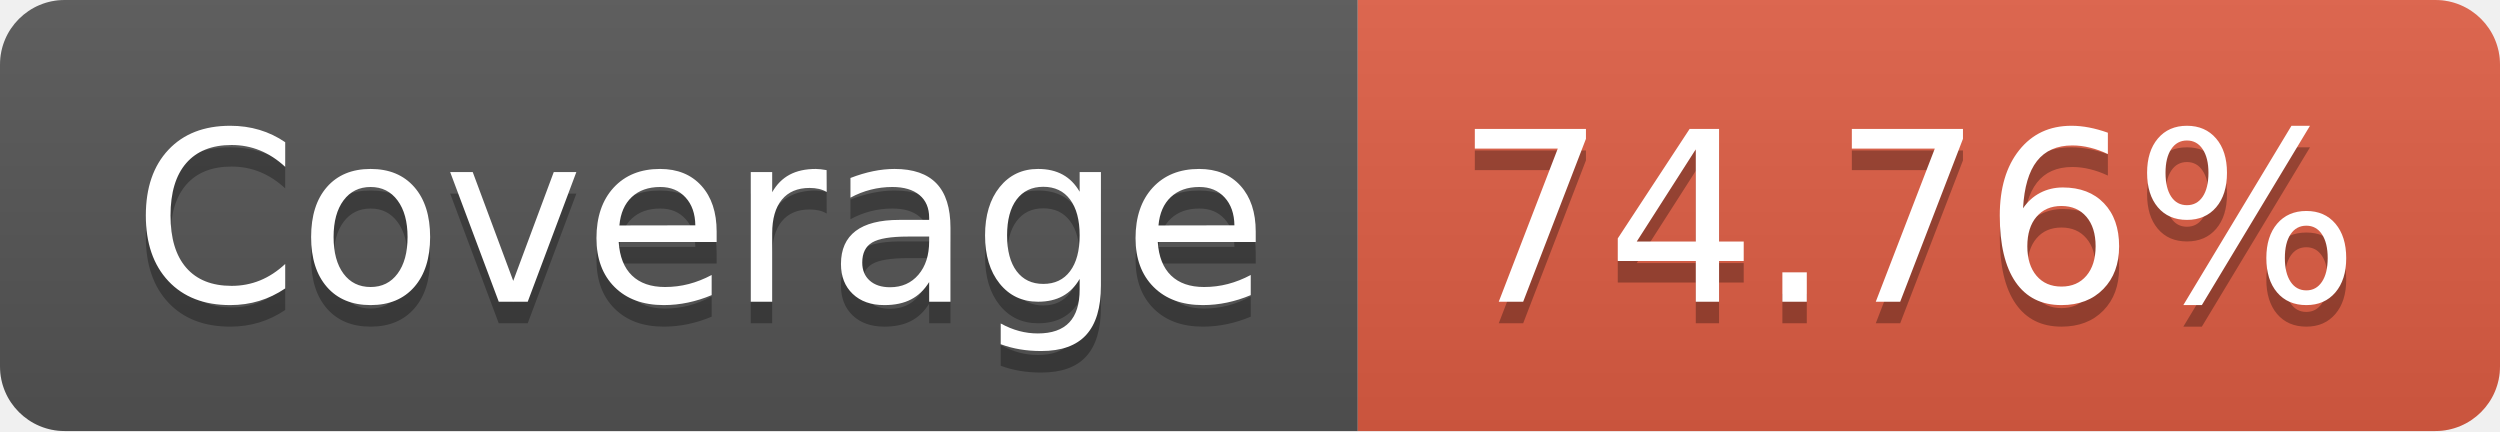
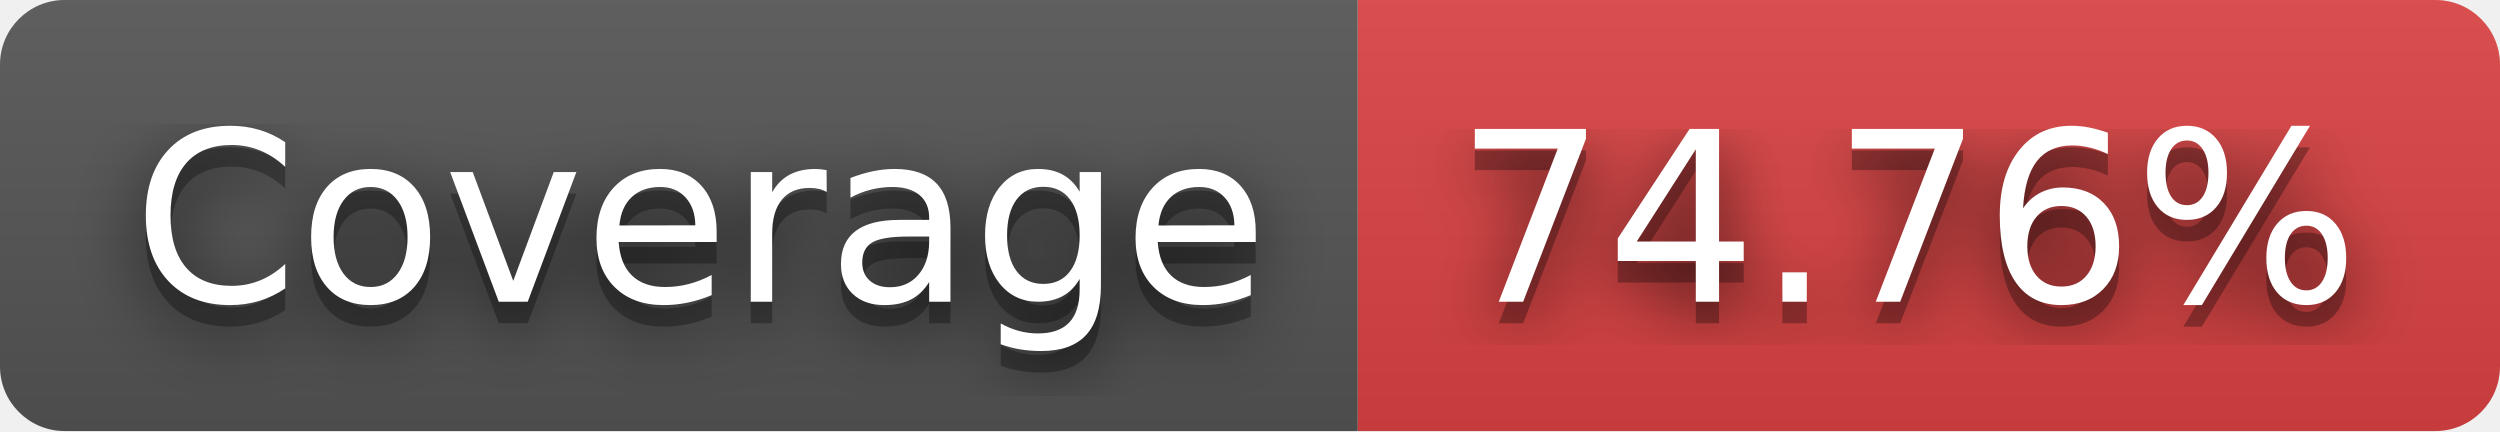
<svg xmlns="http://www.w3.org/2000/svg" width="116" height="20" role="img" aria-label="Coverage: 74.76%">
+   <filter id="blur">
+     <feGaussianBlur stdDeviation="16" />
+   </filter>
  <linearGradient id="s" x2="0" y2="100%">
    <stop offset="0" stop-color="#bbb" stop-opacity=".1" />
    <stop offset="1" stop-opacity=".1" />
  </linearGradient>
  <clipPath id="r">
-     <rect width="116" height="20" rx="3" fill="#fff" />
+     <rect width="116" height="20" rx="3" />
  </clipPath>
  <g clip-path="url(#r)">
    <rect width="63" height="20" fill="#555" />
-     <rect x="63" width="53" height="20" fill="#e05d44" />
+     <rect x="63" width="53" height="20" fill="#dd4343" />
    <rect width="116" height="20" fill="url(#s)" />
  </g>
  <g fill="#fff" text-anchor="middle" font-family="Verdana,Geneva,DejaVu Sans,sans-serif" text-rendering="geometricPrecision" font-size="110">
-     <text aria-hidden="true" x="325" y="150" fill="#010101" fill-opacity=".3" transform="scale(.1)" textLength="530">Coverage</text>
-     <text x="325" y="140" transform="scale(.1)" fill="#fff" textLength="530">Coverage</text>
-     <text aria-hidden="true" x="885" y="150" fill="#010101" fill-opacity=".3" transform="scale(.1)" textLength="430">74.76%</text>
-     <text x="885" y="140" transform="scale(.1)" fill="#fff" textLength="430">74.76%</text>
+     <g transform="scale(.1)">
+       <g aria-hidden="true" fill="#010101">
+         <text x="325" y="150" fill-opacity=".8" filter="url(#blur)" textLength="530">Coverage</text>
+         <text x="325" y="150" fill-opacity=".3" textLength="530">Coverage</text>
+       </g>
+       <text x="325" y="140" textLength="530">Coverage</text>
+     </g>
+     <g transform="scale(.1)">
+       <g aria-hidden="true" fill="#010101">
+         <text x="885" y="150" fill-opacity=".8" filter="url(#blur)" textLength="430">74.76%</text>
+         <text x="885" y="150" fill-opacity=".3" textLength="430">74.76%</text>
+       </g>
+       <text x="885" y="140" textLength="430">74.76%</text>
+     </g>
  </g>
</svg>
